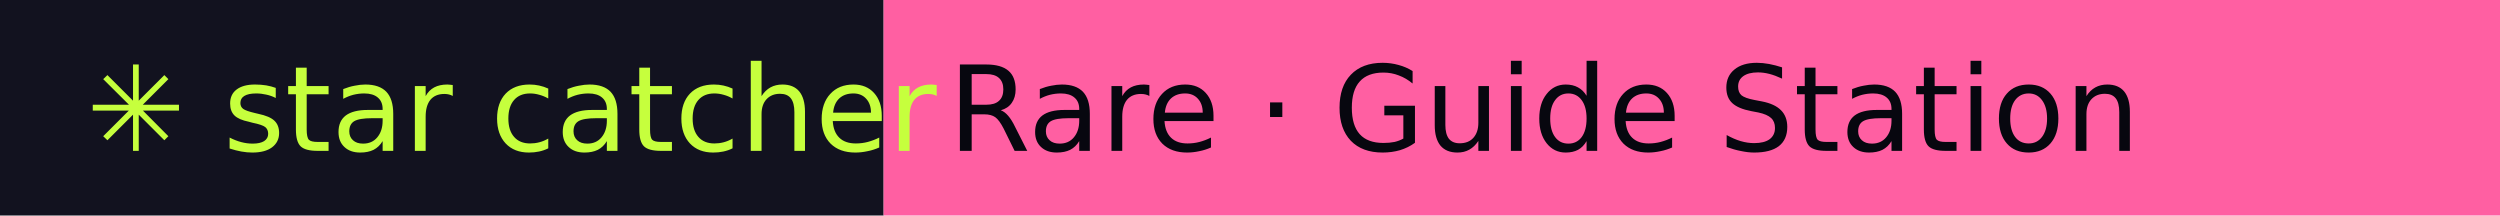
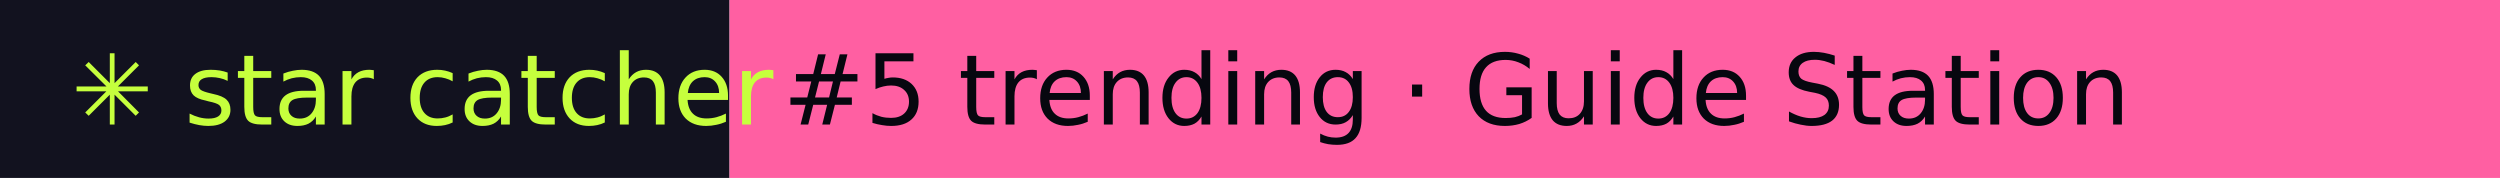
- <svg xmlns="http://www.w3.org/2000/svg" width="232" height="20" role="img" aria-label="star catcher: Rare · Guide Station">
+ <svg xmlns="http://www.w3.org/2000/svg" width="281" height="20" role="img" aria-label="star catcher: #5 trending · Guide Station">
  <rect width="82" height="20" fill="#12121F" />
-   <rect x="82" width="150" height="20" fill="#FF5FA2" />
+   <rect x="82" width="199" height="20" fill="#FF5FA2" />
  <g font-family="Verdana,DejaVu Sans,sans-serif" font-size="11">
    <text x="8" y="14" fill="#C6FF3D">✳ star catcher</text>
-     <text x="88" y="14" fill="#07070F">Rare · Guide Station</text>
+     <text x="88" y="14" fill="#07070F">#5 trending · Guide Station</text>
  </g>
</svg>
